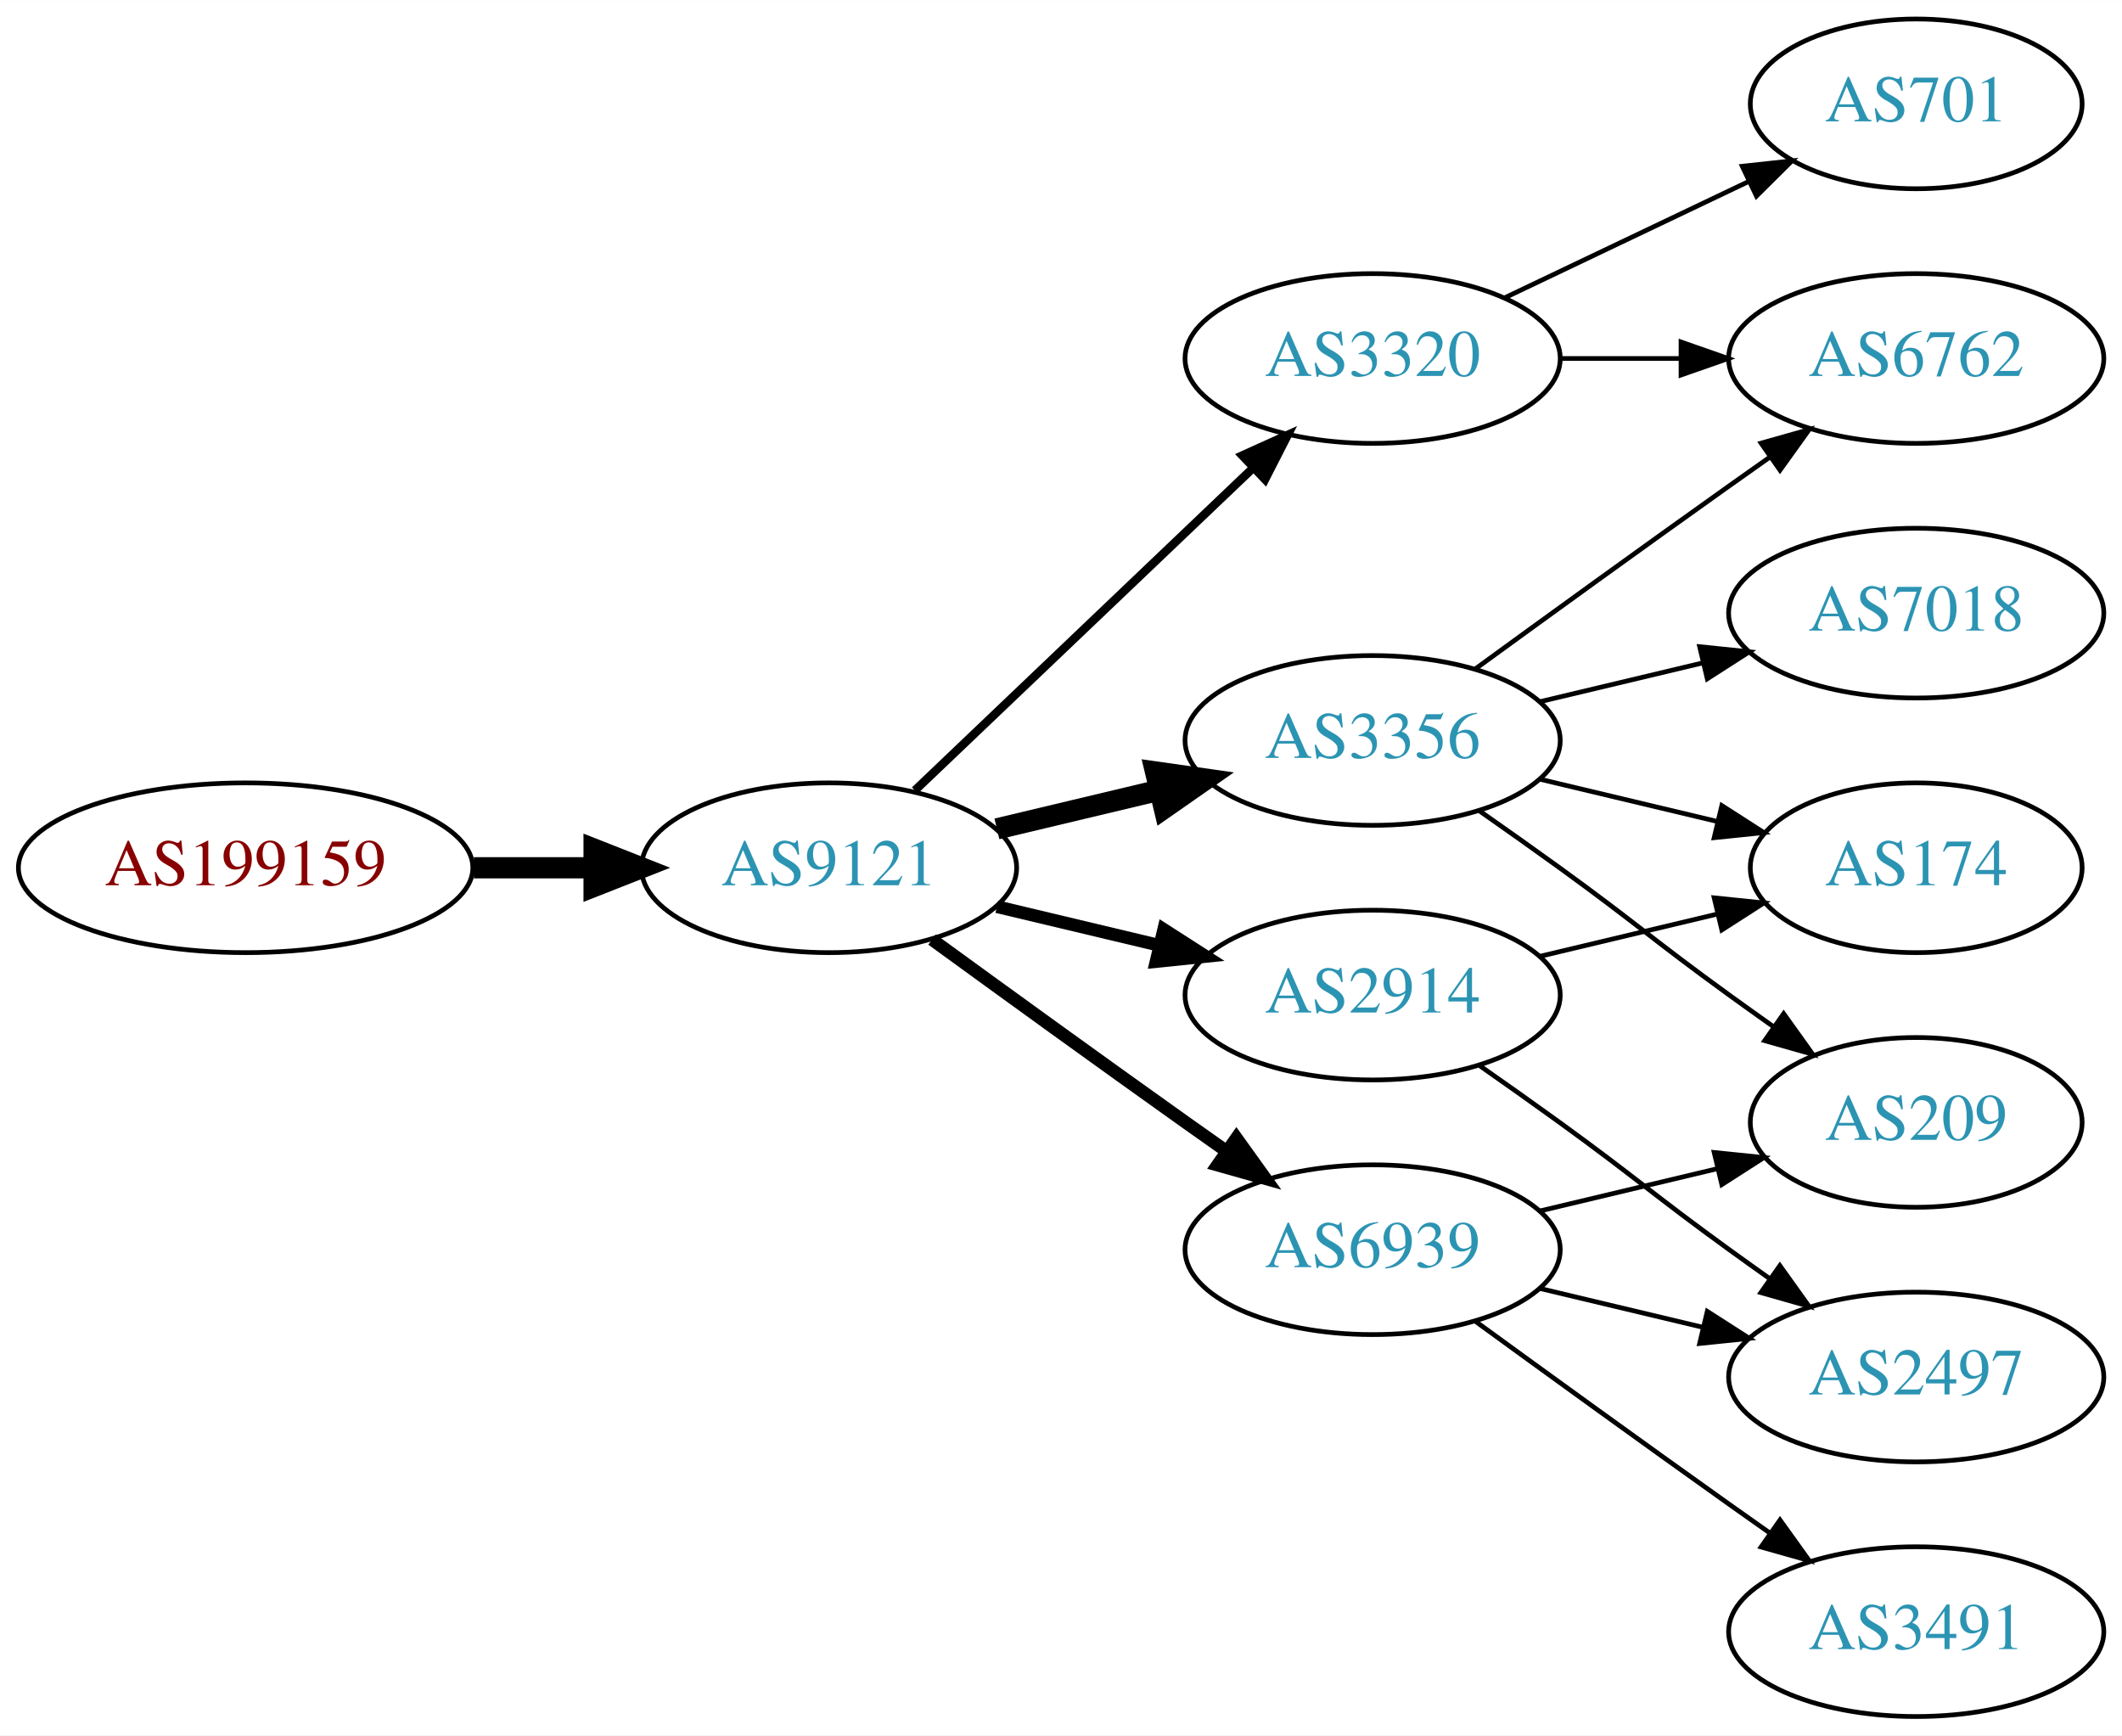
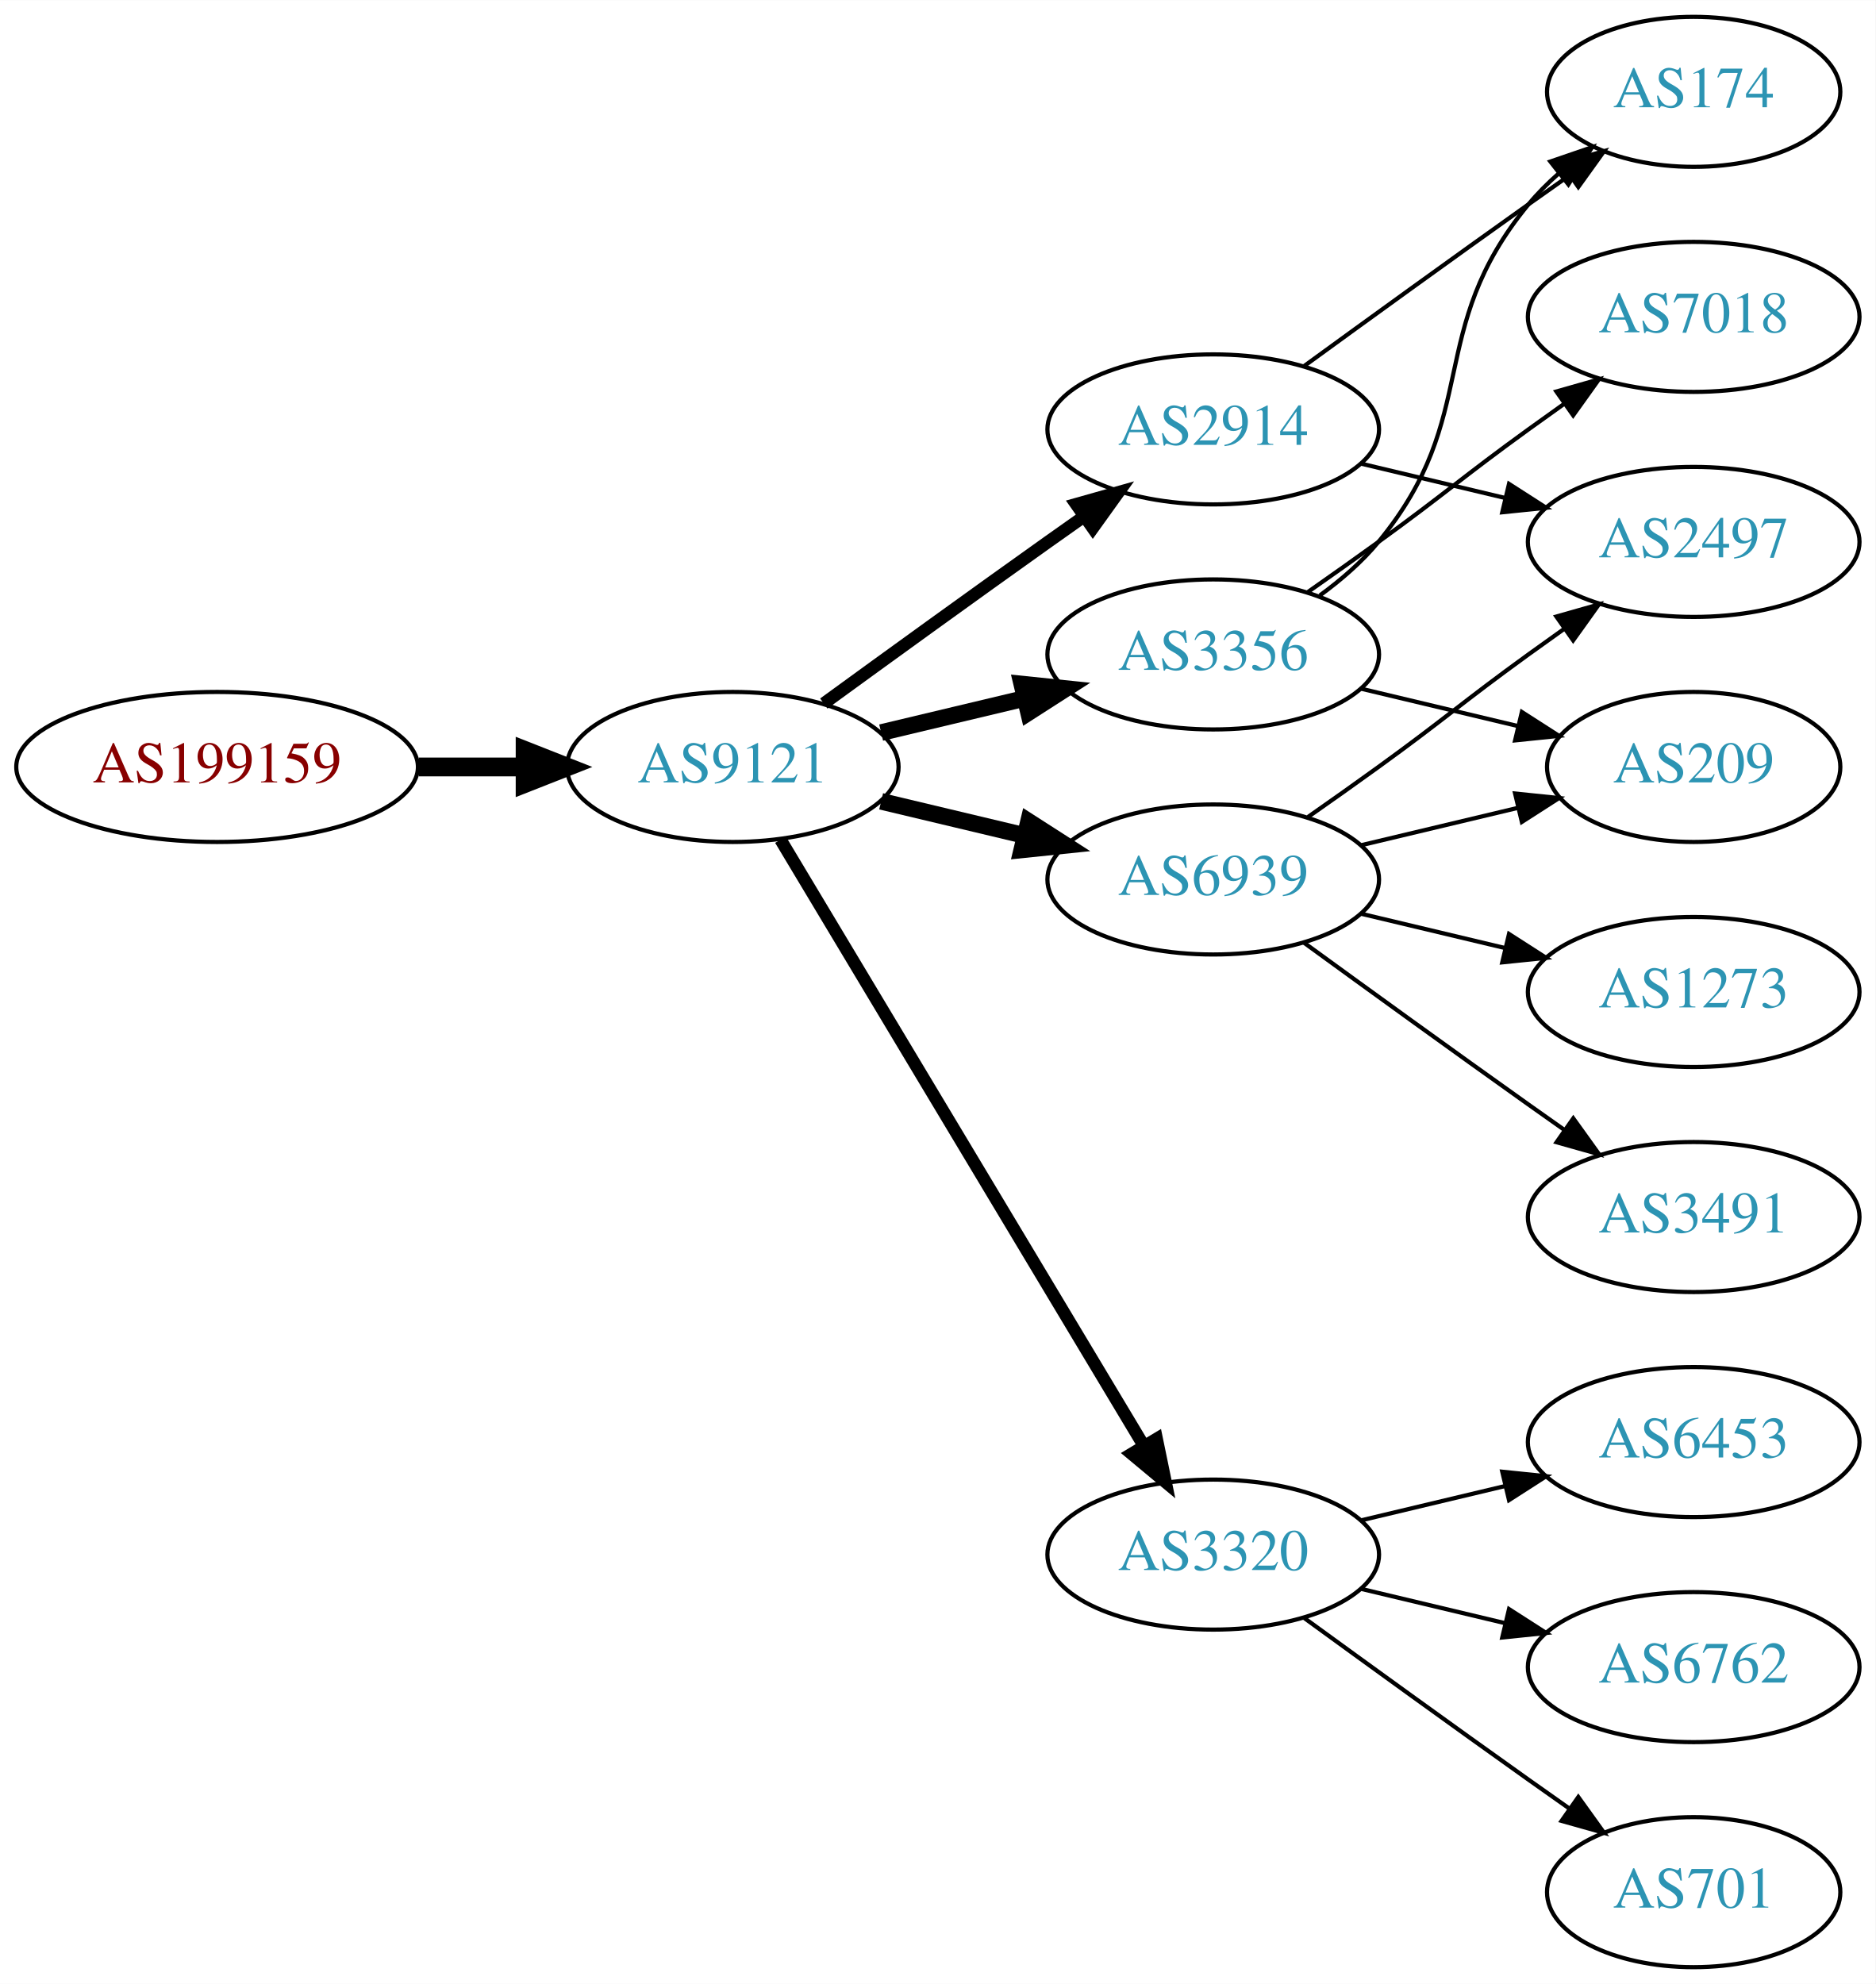
- <svg xmlns="http://www.w3.org/2000/svg" xmlns:xlink="http://www.w3.org/1999/xlink" width="450pt" height="368pt" viewBox="0.00 0.00 450.07 368.00">
-   <g id="graph0" class="graph" transform="scale(1 1) rotate(0) translate(4 364)">
-     <polygon fill="white" stroke="none" points="-4,4 -4,-364 446.07,-364 446.07,4 -4,4" />
+ <svg xmlns="http://www.w3.org/2000/svg" xmlns:xlink="http://www.w3.org/1999/xlink" width="450pt" height="476pt" viewBox="0.00 0.00 450.07 476.00">
+   <g id="graph0" class="graph" transform="scale(1 1) rotate(0) translate(4 472)">
+     <polygon fill="white" stroke="none" points="-4,4 -4,-472 446.07,-472 446.07,4 -4,4" />
    <g id="node1" class="node">
      <g id="a_node1">
        <a xlink:href="/asn/199159" xlink:title="AS199159 ~ powered by ANX [AT]">
-           <ellipse fill="#ffffff" stroke="black" cx="48.096" cy="-180" rx="48.192" ry="18" />
-           <text text-anchor="middle" x="48.096" y="-176.3" font-family="Times,serif" font-size="14.00" fill="#880000">AS199159</text>
+           <ellipse fill="#ffffff" stroke="black" cx="48.096" cy="-288" rx="48.192" ry="18" />
+           <text text-anchor="middle" x="48.096" y="-284.3" font-family="Times,serif" font-size="14.00" fill="#880000">AS199159</text>
        </a>
      </g>
    </g>
    <g id="node2" class="node">
      <g id="a_node2">
        <a xlink:href="/asn/9121" xlink:title="AS9121 ~ TTNet [TR]">
-           <ellipse fill="#ffffff" stroke="black" cx="171.838" cy="-180" rx="39.794" ry="18" />
-           <text text-anchor="middle" x="171.838" y="-176.3" font-family="Times,serif" font-size="14.00" fill="#2c94b3">AS9121</text>
+           <ellipse fill="#ffffff" stroke="black" cx="171.838" cy="-288" rx="39.794" ry="18" />
+           <text text-anchor="middle" x="171.838" y="-284.3" font-family="Times,serif" font-size="14.00" fill="#2c94b3">AS9121</text>
        </a>
      </g>
    </g>
    <g id="edge1" class="edge">
-       <path fill="none" stroke="black" stroke-width="4.5" d="M96.513,-180C104.867,-180 113.577,-180 121.969,-180" />
-       <polygon fill="black" stroke="black" stroke-width="4.5" points="122.004,-183.938 132.004,-180 122.004,-176.063 122.004,-183.938" />
+       <path fill="none" stroke="black" stroke-width="4.5" d="M96.513,-288C104.867,-288 113.577,-288 121.969,-288" />
+       <polygon fill="black" stroke="black" stroke-width="4.5" points="122.004,-291.938 132.004,-288 122.004,-284.063 122.004,-291.938" />
    </g>
    <g id="node3" class="node">
      <g id="a_node3">
-         <a xlink:href="/asn/3356" xlink:title="AS3356 ~ Level 3 Parent, LLC [US]">
-           <ellipse fill="#ffffff" stroke="black" cx="287.131" cy="-207" rx="39.794" ry="18" />
-           <text text-anchor="middle" x="287.131" y="-203.3" font-family="Times,serif" font-size="14.00" fill="#2c94b3">AS3356</text>
+         <a xlink:href="/asn/2914" xlink:title="AS2914 ~ NTT America, Inc. [US]">
+           <ellipse fill="#ffffff" stroke="black" cx="287.131" cy="-369" rx="39.794" ry="18" />
+           <text text-anchor="middle" x="287.131" y="-365.3" font-family="Times,serif" font-size="14.00" fill="#2c94b3">AS2914</text>
        </a>
      </g>
    </g>
    <g id="edge2" class="edge">
-       <path fill="none" stroke="black" stroke-width="4.5" d="M207.445,-188.248C218.316,-190.838 230.471,-193.735 241.913,-196.462" />
-       <polygon fill="black" stroke="black" stroke-width="4.5" points="241.095,-200.315 251.736,-198.803 242.921,-192.654 241.095,-200.315" />
+       <path fill="none" stroke="black" stroke-width="3" d="M193.686,-303.222C208.62,-314.091 229.234,-329.025 247.484,-342 250.305,-344.005 253.248,-346.085 256.196,-348.159" />
+       <polygon fill="black" stroke="black" stroke-width="3" points="254.223,-351.05 264.421,-353.926 258.242,-345.319 254.223,-351.05" />
    </g>
    <g id="node4" class="node">
      <g id="a_node4">
-         <a xlink:href="/asn/6939" xlink:title="AS6939 ~ Hurricane Electric LLC [US]">
-           <ellipse fill="#ffffff" stroke="black" cx="287.131" cy="-99" rx="39.794" ry="18" />
-           <text text-anchor="middle" x="287.131" y="-95.3" font-family="Times,serif" font-size="14.00" fill="#2c94b3">AS6939</text>
+         <a xlink:href="/asn/3356" xlink:title="AS3356 ~ Level 3 Parent, LLC [US]">
+           <ellipse fill="#ffffff" stroke="black" cx="287.131" cy="-315" rx="39.794" ry="18" />
+           <text text-anchor="middle" x="287.131" y="-311.3" font-family="Times,serif" font-size="14.00" fill="#2c94b3">AS3356</text>
        </a>
      </g>
    </g>
    <g id="edge3" class="edge">
-       <path fill="none" stroke="black" stroke-width="2.7" d="M193.686,-164.778C208.62,-153.909 229.234,-138.975 247.484,-126 250.305,-123.995 253.248,-121.915 256.196,-119.841" />
-       <polygon fill="black" stroke="black" stroke-width="2.7" points="258.242,-122.681 264.421,-114.074 254.223,-116.95 258.242,-122.681" />
+       <path fill="none" stroke="black" stroke-width="4" d="M207.445,-296.248C218.316,-298.838 230.471,-301.735 241.913,-304.462" />
+       <polygon fill="black" stroke="black" stroke-width="4" points="241.197,-307.889 251.736,-306.803 242.819,-301.08 241.197,-307.889" />
    </g>
    <g id="node5" class="node">
      <g id="a_node5">
-         <a xlink:href="/asn/3320" xlink:title="AS3320 ~ DTAG [DE]">
-           <ellipse fill="#ffffff" stroke="black" cx="287.131" cy="-288" rx="39.794" ry="18" />
-           <text text-anchor="middle" x="287.131" y="-284.3" font-family="Times,serif" font-size="14.00" fill="#2c94b3">AS3320</text>
+         <a xlink:href="/asn/6939" xlink:title="AS6939 ~ Hurricane Electric LLC [US]">
+           <ellipse fill="#ffffff" stroke="black" cx="287.131" cy="-261" rx="39.794" ry="18" />
+           <text text-anchor="middle" x="287.131" y="-257.3" font-family="Times,serif" font-size="14.00" fill="#2c94b3">AS6939</text>
        </a>
      </g>
    </g>
    <g id="edge4" class="edge">
-       <path fill="none" stroke="black" stroke-width="1.8" d="M190.045,-196.403C209.12,-214.587 240.04,-244.063 261.638,-264.651" />
-       <polygon fill="black" stroke="black" stroke-width="1.8" points="259.48,-267.43 269.133,-271.797 264.31,-262.363 259.48,-267.43" />
+       <path fill="none" stroke="black" stroke-width="4" d="M207.445,-279.752C218.316,-277.162 230.471,-274.265 241.913,-271.538" />
+       <polygon fill="black" stroke="black" stroke-width="4" points="242.819,-274.92 251.736,-269.197 241.197,-268.111 242.819,-274.92" />
    </g>
    <g id="node6" class="node">
      <g id="a_node6">
-         <a xlink:href="/asn/2914" xlink:title="AS2914 ~ NTT America, Inc. [US]">
-           <ellipse fill="#ffffff" stroke="black" cx="287.131" cy="-153" rx="39.794" ry="18" />
-           <text text-anchor="middle" x="287.131" y="-149.3" font-family="Times,serif" font-size="14.00" fill="#2c94b3">AS2914</text>
+         <a xlink:href="/asn/3320" xlink:title="AS3320 ~ DTAG [DE]">
+           <ellipse fill="#ffffff" stroke="black" cx="287.131" cy="-99" rx="39.794" ry="18" />
+           <text text-anchor="middle" x="287.131" y="-95.3" font-family="Times,serif" font-size="14.00" fill="#2c94b3">AS3320</text>
        </a>
      </g>
    </g>
    <g id="edge5" class="edge">
-       <path fill="none" stroke="black" stroke-width="2.7" d="M207.445,-171.752C218.316,-169.162 230.471,-166.265 241.913,-163.538" />
-       <polygon fill="black" stroke="black" stroke-width="2.7" points="242.819,-166.92 251.736,-161.197 241.197,-160.111 242.819,-166.92" />
+       <path fill="none" stroke="black" stroke-width="3" d="M183.293,-270.558C203.274,-237.225 246.98,-164.314 270.465,-125.134" />
+       <polygon fill="black" stroke="black" stroke-width="3" points="273.561,-126.776 275.701,-116.4 267.558,-123.177 273.561,-126.776" />
    </g>
    <g id="node7" class="node">
      <g id="a_node7">
-         <a xlink:href="/asn/6762" xlink:title="AS6762 ~ TELECOM ITALIA SPARKLE S.p.A. [IT]">
-           <ellipse fill="#ffffff" stroke="black" cx="402.424" cy="-288" rx="39.794" ry="18" />
-           <text text-anchor="middle" x="402.424" y="-284.3" font-family="Times,serif" font-size="14.00" fill="#2c94b3">AS6762</text>
+         <a xlink:href="/asn/2497" xlink:title="AS2497 ~ Internet Initiative Japan Inc. [JP]">
+           <ellipse fill="#ffffff" stroke="black" cx="402.424" cy="-342" rx="39.794" ry="18" />
+           <text text-anchor="middle" x="402.424" y="-338.3" font-family="Times,serif" font-size="14.00" fill="#2c94b3">AS2497</text>
        </a>
      </g>
    </g>
    <g id="edge6" class="edge">
-       <path fill="none" stroke="black" d="M308.979,-222.222C323.913,-233.091 344.527,-248.025 362.777,-261 365.598,-263.005 368.541,-265.085 371.489,-267.159" />
-       <polygon fill="black" stroke="black" points="369.516,-270.05 379.714,-272.926 373.535,-264.319 369.516,-270.05" />
+       <path fill="none" stroke="black" d="M322.738,-360.752C333.609,-358.162 345.764,-355.265 357.206,-352.538" />
+       <polygon fill="black" stroke="black" points="358.112,-355.92 367.029,-350.197 356.49,-349.111 358.112,-355.92" />
    </g>
    <g id="node8" class="node">
      <g id="a_node8">
        <a xlink:href="/asn/174" xlink:title="AS174 ~ Cogent Communications [US]">
-           <ellipse fill="#ffffff" stroke="black" cx="402.424" cy="-180" rx="35.194" ry="18" />
-           <text text-anchor="middle" x="402.424" y="-176.3" font-family="Times,serif" font-size="14.00" fill="#2c94b3">AS174</text>
+           <ellipse fill="#ffffff" stroke="black" cx="402.424" cy="-450" rx="35.194" ry="18" />
+           <text text-anchor="middle" x="402.424" y="-446.3" font-family="Times,serif" font-size="14.00" fill="#2c94b3">AS174</text>
        </a>
      </g>
    </g>
    <g id="edge7" class="edge">
-       <path fill="none" stroke="black" d="M322.738,-198.752C334.533,-195.942 347.837,-192.771 360.105,-189.847" />
-       <polygon fill="black" stroke="black" points="361.194,-193.186 370.11,-187.463 359.571,-186.376 361.194,-193.186" />
+       <path fill="none" stroke="black" d="M308.979,-384.222C323.913,-395.091 344.527,-410.025 362.777,-423 365.988,-425.282 369.357,-427.661 372.711,-430.018" />
+       <polygon fill="black" stroke="black" points="370.723,-432.899 380.922,-435.77 374.74,-427.166 370.723,-432.899" />
+     </g>
+     <g id="edge9" class="edge">
+       <path fill="none" stroke="black" d="M312.712,-329.156C317.806,-332.872 322.82,-337.201 326.777,-342 351.842,-372.394 337.713,-392.606 362.777,-423 364.912,-425.589 367.355,-428.041 369.951,-430.334" />
+       <polygon fill="black" stroke="black" points="368.029,-433.275 378.051,-436.712 372.36,-427.775 368.029,-433.275" />
    </g>
    <g id="node9" class="node">
      <g id="a_node9">
-         <a xlink:href="/asn/209" xlink:title="AS209 ~ CenturyLink Communications, LLC [US]">
-           <ellipse fill="#ffffff" stroke="black" cx="402.424" cy="-126" rx="35.194" ry="18" />
-           <text text-anchor="middle" x="402.424" y="-122.3" font-family="Times,serif" font-size="14.00" fill="#2c94b3">AS209</text>
+         <a xlink:href="/asn/7018" xlink:title="AS7018 ~ AT&amp;T Services, Inc. [US]">
+           <ellipse fill="#ffffff" stroke="black" cx="402.424" cy="-396" rx="39.794" ry="18" />
+           <text text-anchor="middle" x="402.424" y="-392.3" font-family="Times,serif" font-size="14.00" fill="#2c94b3">AS7018</text>
        </a>
      </g>
    </g>
    <g id="edge8" class="edge">
-       <path fill="none" stroke="black" d="M309.888,-191.991C315.422,-188.121 321.341,-183.936 326.777,-180 342.977,-168.271 346.578,-164.729 362.777,-153 365.806,-150.807 368.985,-148.537 372.163,-146.287" />
-       <polygon fill="black" stroke="black" points="374.306,-149.059 380.474,-140.445 370.28,-143.333 374.306,-149.059" />
+       <path fill="none" stroke="black" d="M309.888,-330.009C315.422,-333.879 321.341,-338.064 326.777,-342 342.977,-353.729 346.578,-357.271 362.777,-369 365.58,-371.029 368.512,-373.125 371.453,-375.21" />
+       <polygon fill="black" stroke="black" points="369.475,-378.097 379.667,-380.991 373.504,-372.373 369.475,-378.097" />
    </g>
    <g id="node10" class="node">
      <g id="a_node10">
-         <a xlink:href="/asn/7018" xlink:title="AS7018 ~ AT&amp;T Services, Inc. [US]">
-           <ellipse fill="#ffffff" stroke="black" cx="402.424" cy="-234" rx="39.794" ry="18" />
-           <text text-anchor="middle" x="402.424" y="-230.3" font-family="Times,serif" font-size="14.00" fill="#2c94b3">AS7018</text>
+         <a xlink:href="/asn/209" xlink:title="AS209 ~ CenturyLink Communications, LLC [US]">
+           <ellipse fill="#ffffff" stroke="black" cx="402.424" cy="-288" rx="35.194" ry="18" />
+           <text text-anchor="middle" x="402.424" y="-284.3" font-family="Times,serif" font-size="14.00" fill="#2c94b3">AS209</text>
        </a>
      </g>
    </g>
-     <g id="edge9" class="edge">
-       <path fill="none" stroke="black" d="M322.738,-215.248C333.609,-217.838 345.764,-220.735 357.206,-223.462" />
-       <polygon fill="black" stroke="black" points="356.49,-226.889 367.029,-225.803 358.112,-220.08 356.49,-226.889" />
+     <g id="edge10" class="edge">
+       <path fill="none" stroke="black" d="M322.738,-306.752C334.533,-303.942 347.837,-300.771 360.105,-297.847" />
+       <polygon fill="black" stroke="black" points="361.194,-301.186 370.11,-295.463 359.571,-294.376 361.194,-301.186" />
    </g>
-     <g id="edge12" class="edge">
-       <path fill="none" stroke="black" d="M322.738,-107.248C334.533,-110.058 347.837,-113.229 360.105,-116.153" />
-       <polygon fill="black" stroke="black" points="359.571,-119.624 370.11,-118.537 361.194,-112.814 359.571,-119.624" />
+     <g id="edge11" class="edge">
+       <path fill="none" stroke="black" d="M309.888,-276.009C315.422,-279.879 321.341,-284.064 326.777,-288 342.977,-299.729 346.578,-303.271 362.777,-315 365.58,-317.029 368.512,-319.125 371.453,-321.21" />
+       <polygon fill="black" stroke="black" points="369.475,-324.097 379.667,-326.991 373.504,-318.373 369.475,-324.097" />
+     </g>
+     <g id="edge13" class="edge">
+       <path fill="none" stroke="black" d="M322.738,-269.248C334.533,-272.058 347.837,-275.229 360.105,-278.153" />
+       <polygon fill="black" stroke="black" points="359.571,-281.624 370.11,-280.537 361.194,-274.814 359.571,-281.624" />
    </g>
    <g id="node11" class="node">
      <g id="a_node11">
        <a xlink:href="/asn/3491" xlink:title="AS3491 ~ PCCW Global, Inc. [US]">
-           <ellipse fill="#ffffff" stroke="black" cx="402.424" cy="-18" rx="39.794" ry="18" />
-           <text text-anchor="middle" x="402.424" y="-14.3" font-family="Times,serif" font-size="14.00" fill="#2c94b3">AS3491</text>
+           <ellipse fill="#ffffff" stroke="black" cx="402.424" cy="-180" rx="39.794" ry="18" />
+           <text text-anchor="middle" x="402.424" y="-176.3" font-family="Times,serif" font-size="14.00" fill="#2c94b3">AS3491</text>
        </a>
      </g>
    </g>
-     <g id="edge10" class="edge">
-       <path fill="none" stroke="black" d="M308.979,-83.778C323.913,-72.909 344.527,-57.975 362.777,-45 365.598,-42.995 368.541,-40.915 371.489,-38.841" />
-       <polygon fill="black" stroke="black" points="373.535,-41.681 379.714,-33.074 369.516,-35.95 373.535,-41.681" />
+     <g id="edge12" class="edge">
+       <path fill="none" stroke="black" d="M308.979,-245.778C323.913,-234.909 344.527,-219.975 362.777,-207 365.598,-204.995 368.541,-202.915 371.489,-200.841" />
+       <polygon fill="black" stroke="black" points="373.535,-203.681 379.714,-195.074 369.516,-197.95 373.535,-203.681" />
    </g>
    <g id="node12" class="node">
      <g id="a_node12">
-         <a xlink:href="/asn/2497" xlink:title="AS2497 ~ Internet Initiative Japan Inc. [JP]">
-           <ellipse fill="#ffffff" stroke="black" cx="402.424" cy="-72" rx="39.794" ry="18" />
-           <text text-anchor="middle" x="402.424" y="-68.3" font-family="Times,serif" font-size="14.00" fill="#2c94b3">AS2497</text>
-         </a>
-       </g>
-     </g>
-     <g id="edge11" class="edge">
-       <path fill="none" stroke="black" d="M322.738,-90.752C333.609,-88.162 345.764,-85.265 357.206,-82.538" />
-       <polygon fill="black" stroke="black" points="358.112,-85.92 367.029,-80.197 356.49,-79.111 358.112,-85.92" />
-     </g>
-     <g id="edge13" class="edge">
-       <path fill="none" stroke="black" d="M326.803,-288C335.006,-288 343.77,-288 352.302,-288" />
-       <polygon fill="black" stroke="black" points="352.541,-291.5 362.541,-288 352.541,-284.5 352.541,-291.5" />
-     </g>
-     <g id="node13" class="node">
-       <g id="a_node13">
-         <a xlink:href="/asn/701" xlink:title="AS701 ~ UUNET [US]">
-           <ellipse fill="#ffffff" stroke="black" cx="402.424" cy="-342" rx="35.194" ry="18" />
-           <text text-anchor="middle" x="402.424" y="-338.3" font-family="Times,serif" font-size="14.00" fill="#2c94b3">AS701</text>
+         <a xlink:href="/asn/1273" xlink:title="AS1273 ~ Vodafone Group PLC [EU]">
+           <ellipse fill="#ffffff" stroke="black" cx="402.424" cy="-234" rx="39.794" ry="18" />
+           <text text-anchor="middle" x="402.424" y="-230.3" font-family="Times,serif" font-size="14.00" fill="#2c94b3">AS1273</text>
        </a>
      </g>
    </g>
    <g id="edge14" class="edge">
-       <path fill="none" stroke="black" d="M315.267,-300.934C330.699,-308.29 350.185,-317.577 366.72,-325.459" />
-       <polygon fill="black" stroke="black" points="365.529,-328.768 376.062,-329.911 368.54,-322.449 365.529,-328.768" />
+       <path fill="none" stroke="black" d="M322.738,-252.752C333.609,-250.162 345.764,-247.265 357.206,-244.538" />
+       <polygon fill="black" stroke="black" points="358.112,-247.92 367.029,-242.197 356.49,-241.111 358.112,-247.92" />
+     </g>
+     <g id="node13" class="node">
+       <g id="a_node13">
+         <a xlink:href="/asn/6453" xlink:title="AS6453 ~ TATA COMMUNICATIONS (AMERICA) INC [US]">
+           <ellipse fill="#ffffff" stroke="black" cx="402.424" cy="-126" rx="39.794" ry="18" />
+           <text text-anchor="middle" x="402.424" y="-122.3" font-family="Times,serif" font-size="14.00" fill="#2c94b3">AS6453</text>
+         </a>
+       </g>
    </g>
    <g id="edge15" class="edge">
-       <path fill="none" stroke="black" d="M322.738,-161.248C334.533,-164.058 347.837,-167.229 360.105,-170.153" />
-       <polygon fill="black" stroke="black" points="359.571,-173.624 370.11,-172.537 361.194,-166.814 359.571,-173.624" />
+       <path fill="none" stroke="black" d="M322.738,-107.248C333.609,-109.838 345.764,-112.735 357.206,-115.462" />
+       <polygon fill="black" stroke="black" points="356.49,-118.889 367.029,-117.803 358.112,-112.08 356.49,-118.889" />
+     </g>
+     <g id="node14" class="node">
+       <g id="a_node14">
+         <a xlink:href="/asn/6762" xlink:title="AS6762 ~ TELECOM ITALIA SPARKLE S.p.A. [IT]">
+           <ellipse fill="#ffffff" stroke="black" cx="402.424" cy="-72" rx="39.794" ry="18" />
+           <text text-anchor="middle" x="402.424" y="-68.3" font-family="Times,serif" font-size="14.00" fill="#2c94b3">AS6762</text>
+         </a>
+       </g>
    </g>
    <g id="edge16" class="edge">
-       <path fill="none" stroke="black" d="M309.888,-137.991C315.422,-134.121 321.341,-129.936 326.777,-126 342.977,-114.271 346.578,-110.729 362.777,-99 365.58,-96.971 368.512,-94.875 371.453,-92.79" />
-       <polygon fill="black" stroke="black" points="373.504,-95.627 379.667,-87.009 369.475,-89.903 373.504,-95.627" />
+       <path fill="none" stroke="black" d="M322.738,-90.752C333.609,-88.162 345.764,-85.265 357.206,-82.538" />
+       <polygon fill="black" stroke="black" points="358.112,-85.92 367.029,-80.197 356.49,-79.111 358.112,-85.92" />
+     </g>
+     <g id="node15" class="node">
+       <g id="a_node15">
+         <a xlink:href="/asn/701" xlink:title="AS701 ~ UUNET [US]">
+           <ellipse fill="#ffffff" stroke="black" cx="402.424" cy="-18" rx="35.194" ry="18" />
+           <text text-anchor="middle" x="402.424" y="-14.3" font-family="Times,serif" font-size="14.00" fill="#2c94b3">AS701</text>
+         </a>
+       </g>
+     </g>
+     <g id="edge17" class="edge">
+       <path fill="none" stroke="black" d="M308.979,-83.778C323.913,-72.909 344.527,-57.975 362.777,-45 365.988,-42.718 369.357,-40.339 372.711,-37.982" />
+       <polygon fill="black" stroke="black" points="374.74,-40.834 380.922,-32.23 370.723,-35.101 374.74,-40.834" />
    </g>
  </g>
</svg>
